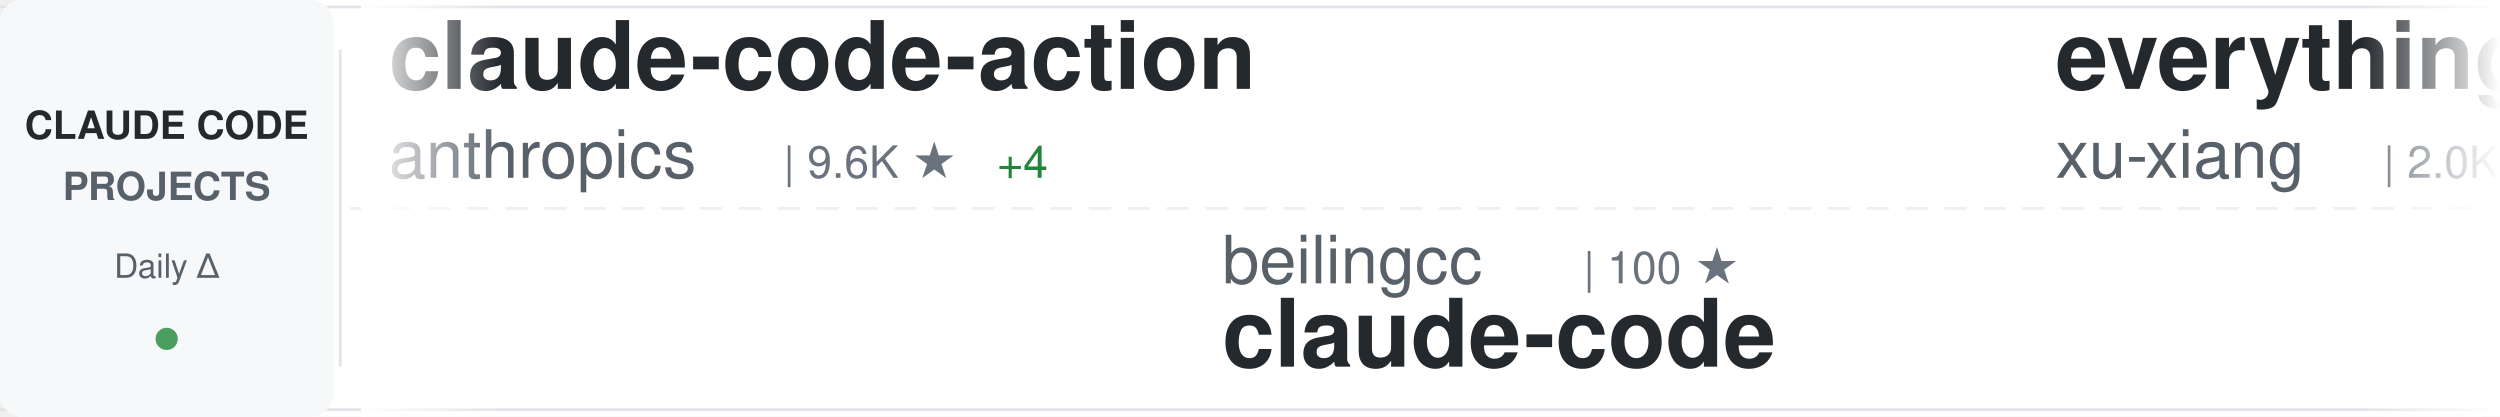
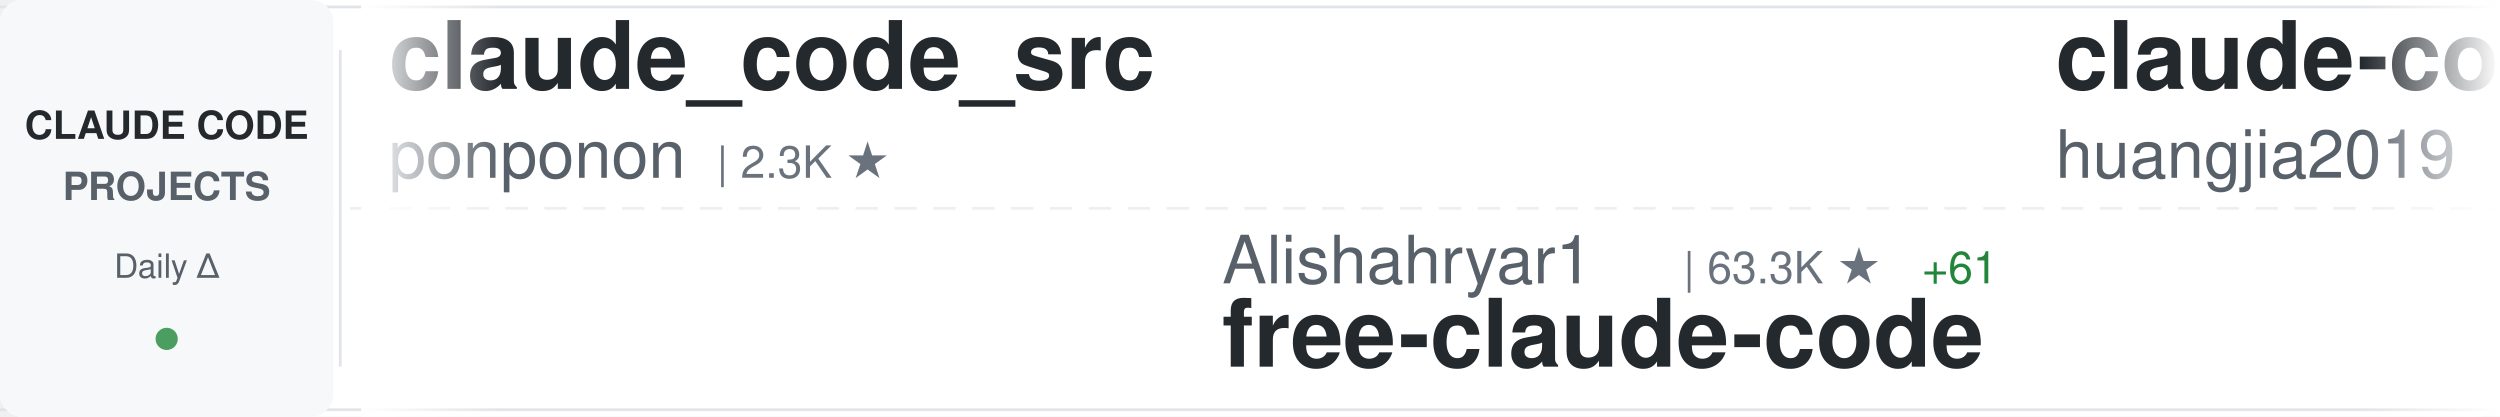
<svg xmlns="http://www.w3.org/2000/svg" width="900" height="150">
  <defs>
    <linearGradient id="awesomeLeftFade" x1="0%" y1="0%" x2="100%" y2="0%">
      <stop offset="0%" style="stop-color:#ffffff;stop-opacity:1" />
      <stop offset="100%" style="stop-color:#ffffff;stop-opacity:0" />
    </linearGradient>
    <linearGradient id="awesomeRightFade" x1="0%" y1="0%" x2="100%" y2="0%">
      <stop offset="0%" style="stop-color:#ffffff;stop-opacity:0" />
      <stop offset="100%" style="stop-color:#ffffff;stop-opacity:1" />
    </linearGradient>
  </defs>
  <rect width="900" height="150" fill="#ffffff" rx="8" />
  <rect x="0" y="2" width="900" height="1" fill="#e1e4e8" />
  <rect x="0" y="147" width="900" height="1" fill="#e1e4e8" />
  <line x1="0" y1="75" x2="900" y2="75" stroke="#e1e4e8" stroke-width="1" stroke-dasharray="8 6" opacity="0.6" />
  <rect x="0" y="0" width="120" height="150" fill="#f6f8fa" rx="8" />
  <text x="60" y="50" font-family="-apple-system, BlinkMacSystemFont, 'Segoe UI', Helvetica, Arial, sans-serif" font-size="14" font-weight="600" fill="#24292e" text-anchor="middle">CLAUDE CODE</text>
  <text x="60" y="72" font-family="-apple-system, BlinkMacSystemFont, 'Segoe UI', Helvetica, Arial, sans-serif" font-size="14" font-weight="600" fill="#586069" text-anchor="middle">PROJECTS</text>
  <text x="60" y="100" font-family="-apple-system, BlinkMacSystemFont, 'Segoe UI', Helvetica, Arial, sans-serif" font-size="12" font-weight="500" fill="#586069" text-anchor="middle">Daily Δ</text>
  <circle cx="60" cy="122" r="4" fill="#22863a" opacity="0.8" />
  <rect x="122" y="18" width="1" height="114" fill="#e1e4e8" />
  <clipPath id="awesomeTickerClip">
    <rect x="130" y="0" width="770" height="150" />
  </clipPath>
  <g clip-path="url(#awesomeTickerClip)">
    <g id="awesomeTickerItems">
      <animateTransform attributeName="transform" attributeType="XML" type="translate" from="0 0" to="-3000 0" dur="54s" repeatCount="indefinite" />
      <g transform="translate(0, 0)">
+         <text x="140" y="32" font-family="-apple-system, BlinkMacSystemFont, 'Segoe UI', Helvetica, Arial, sans-serif" font-size="34" font-weight="600" fill="#24292e">claude_code_src</text>
+         <text x="140" y="64" font-family="-apple-system, BlinkMacSystemFont, 'Segoe UI', Helvetica, Arial, sans-serif" font-size="24" font-weight="400" fill="#586069">ponponon</text>
+         <text x="258" y="64" font-family="-apple-system, BlinkMacSystemFont, 'Segoe UI', Helvetica, Arial, sans-serif" font-size="16" font-weight="500" fill="#6a737d">| 2.3K ★</text>
+       </g>
+       <g transform="translate(300, 0)">
+         <text x="140" y="102" font-family="-apple-system, BlinkMacSystemFont, 'Segoe UI', Helvetica, Arial, sans-serif" font-size="24" font-weight="400" fill="#586069">Alishahryar1</text>
+         <text x="306" y="102" font-family="-apple-system, BlinkMacSystemFont, 'Segoe UI', Helvetica, Arial, sans-serif" font-size="16" font-weight="500" fill="#6a737d">| 63.3K ★</text>
+         <text x="392" y="102" font-family="-apple-system, BlinkMacSystemFont, 'Segoe UI', Helvetica, Arial, sans-serif" font-size="16" font-weight="500" fill="#22863a"> +61</text>
+         <text x="140" y="132" font-family="-apple-system, BlinkMacSystemFont, 'Segoe UI', Helvetica, Arial, sans-serif" font-size="34" font-weight="600" fill="#24292e">free-claude-code</text>
+       </g>
+       <g transform="translate(600, 0)">
+         <text x="140" y="32" font-family="-apple-system, BlinkMacSystemFont, 'Segoe UI', Helvetica, Arial, sans-serif" font-size="34" font-weight="600" fill="#24292e">claude-code-engineering</text>
+         <text x="140" y="64" font-family="-apple-system, BlinkMacSystemFont, 'Segoe UI', Helvetica, Arial, sans-serif" font-size="24" font-weight="400" fill="#586069">huangjia2019</text>
+         <text x="306" y="64" font-family="-apple-system, BlinkMacSystemFont, 'Segoe UI', Helvetica, Arial, sans-serif" font-size="16" font-weight="500" fill="#6a737d">| 1.1K ★</text>
+       </g>
+       <g transform="translate(900, 0)">
+         <text x="140" y="102" font-family="-apple-system, BlinkMacSystemFont, 'Segoe UI', Helvetica, Arial, sans-serif" font-size="24" font-weight="400" fill="#586069">Windy3f3f3f3f</text>
+         <text x="318" y="102" font-family="-apple-system, BlinkMacSystemFont, 'Segoe UI', Helvetica, Arial, sans-serif" font-size="16" font-weight="500" fill="#6a737d">| 3.8K ★</text>
+         <text x="395" y="102" font-family="-apple-system, BlinkMacSystemFont, 'Segoe UI', Helvetica, Arial, sans-serif" font-size="16" font-weight="500" fill="#22863a"> +2</text>
+         <text x="140" y="132" font-family="-apple-system, BlinkMacSystemFont, 'Segoe UI', Helvetica, Arial, sans-serif" font-size="34" font-weight="600" fill="#24292e">how-claude-code-works</text>
+       </g>
+       <g transform="translate(1200, 0)">
+         <text x="140" y="32" font-family="-apple-system, BlinkMacSystemFont, 'Segoe UI', Helvetica, Arial, sans-serif" font-size="34" font-weight="600" fill="#24292e">Claude-code</text>
+         <text x="140" y="64" font-family="-apple-system, BlinkMacSystemFont, 'Segoe UI', Helvetica, Arial, sans-serif" font-size="24" font-weight="400" fill="#586069">zstmfhy</text>
+         <text x="246" y="64" font-family="-apple-system, BlinkMacSystemFont, 'Segoe UI', Helvetica, Arial, sans-serif" font-size="16" font-weight="500" fill="#6a737d">| 188 ★</text>
+       </g>
+       <g transform="translate(1500, 0)">
+         <text x="140" y="102" font-family="-apple-system, BlinkMacSystemFont, 'Segoe UI', Helvetica, Arial, sans-serif" font-size="24" font-weight="400" fill="#586069">jqueryscript</text>
+         <text x="306" y="102" font-family="-apple-system, BlinkMacSystemFont, 'Segoe UI', Helvetica, Arial, sans-serif" font-size="16" font-weight="500" fill="#6a737d">| 536 ★</text>
+         <text x="140" y="132" font-family="-apple-system, BlinkMacSystemFont, 'Segoe UI', Helvetica, Arial, sans-serif" font-size="34" font-weight="600" fill="#24292e">awesome-claude-code</text>
+       </g>
+       <g transform="translate(1800, 0)">
        <text x="140" y="32" font-family="-apple-system, BlinkMacSystemFont, 'Segoe UI', Helvetica, Arial, sans-serif" font-size="34" font-weight="600" fill="#24292e">claude-code-action</text>
        <text x="140" y="64" font-family="-apple-system, BlinkMacSystemFont, 'Segoe UI', Helvetica, Arial, sans-serif" font-size="24" font-weight="400" fill="#586069">anthropics</text>
        <text x="282" y="64" font-family="-apple-system, BlinkMacSystemFont, 'Segoe UI', Helvetica, Arial, sans-serif" font-size="16" font-weight="500" fill="#6a737d">| 9.6K ★</text>
-         <text x="359" y="64" font-family="-apple-system, BlinkMacSystemFont, 'Segoe UI', Helvetica, Arial, sans-serif" font-size="16" font-weight="500" fill="#22863a"> +4</text>
-       </g>
-       <g transform="translate(300, 0)">
-         <text x="140" y="102" font-family="-apple-system, BlinkMacSystemFont, 'Segoe UI', Helvetica, Arial, sans-serif" font-size="24" font-weight="400" fill="#586069">beilingcc</text>
-         <text x="270" y="102" font-family="-apple-system, BlinkMacSystemFont, 'Segoe UI', Helvetica, Arial, sans-serif" font-size="16" font-weight="500" fill="#6a737d">| 100 ★</text>
-         <text x="140" y="132" font-family="-apple-system, BlinkMacSystemFont, 'Segoe UI', Helvetica, Arial, sans-serif" font-size="34" font-weight="600" fill="#24292e">claude-code</text>
-       </g>
-       <g transform="translate(600, 0)">
-         <text x="140" y="32" font-family="-apple-system, BlinkMacSystemFont, 'Segoe UI', Helvetica, Arial, sans-serif" font-size="34" font-weight="600" fill="#24292e">everything-claude-code-z...</text>
-         <text x="140" y="64" font-family="-apple-system, BlinkMacSystemFont, 'Segoe UI', Helvetica, Arial, sans-serif" font-size="24" font-weight="400" fill="#586069">xu-xiang</text>
-         <text x="258" y="64" font-family="-apple-system, BlinkMacSystemFont, 'Segoe UI', Helvetica, Arial, sans-serif" font-size="16" font-weight="500" fill="#6a737d">| 2.0K ★</text>
-       </g>
-       <g transform="translate(900, 0)">
-         <text x="140" y="102" font-family="-apple-system, BlinkMacSystemFont, 'Segoe UI', Helvetica, Arial, sans-serif" font-size="24" font-weight="400" fill="#586069">Piebald-AI</text>
-         <text x="282" y="102" font-family="-apple-system, BlinkMacSystemFont, 'Segoe UI', Helvetica, Arial, sans-serif" font-size="16" font-weight="500" fill="#6a737d">| 13.0K ★</text>
-         <text x="368" y="102" font-family="-apple-system, BlinkMacSystemFont, 'Segoe UI', Helvetica, Arial, sans-serif" font-size="16" font-weight="500" fill="#22863a"> +2</text>
-         <text x="140" y="132" font-family="-apple-system, BlinkMacSystemFont, 'Segoe UI', Helvetica, Arial, sans-serif" font-size="34" font-weight="600" fill="#24292e">claude-code-system-promp...</text>
-       </g>
-       <g transform="translate(1200, 0)">
-         <text x="140" y="32" font-family="-apple-system, BlinkMacSystemFont, 'Segoe UI', Helvetica, Arial, sans-serif" font-size="34" font-weight="600" fill="#24292e">claude-code</text>
-         <text x="140" y="64" font-family="-apple-system, BlinkMacSystemFont, 'Segoe UI', Helvetica, Arial, sans-serif" font-size="24" font-weight="400" fill="#586069">freestylefly</text>
-         <text x="306" y="64" font-family="-apple-system, BlinkMacSystemFont, 'Segoe UI', Helvetica, Arial, sans-serif" font-size="16" font-weight="500" fill="#6a737d">| 132 ★</text>
-       </g>
-       <g transform="translate(1500, 0)">
-         <text x="140" y="102" font-family="-apple-system, BlinkMacSystemFont, 'Segoe UI', Helvetica, Arial, sans-serif" font-size="24" font-weight="400" fill="#586069">Yeachan-Heo</text>
-         <text x="294" y="102" font-family="-apple-system, BlinkMacSystemFont, 'Segoe UI', Helvetica, Arial, sans-serif" font-size="16" font-weight="500" fill="#6a737d">| 40.2K ★</text>
-         <text x="380" y="102" font-family="-apple-system, BlinkMacSystemFont, 'Segoe UI', Helvetica, Arial, sans-serif" font-size="16" font-weight="500" fill="#22863a"> +8</text>
-         <text x="140" y="132" font-family="-apple-system, BlinkMacSystemFont, 'Segoe UI', Helvetica, Arial, sans-serif" font-size="34" font-weight="600" fill="#24292e">oh-my-claudecode</text>
-       </g>
-       <g transform="translate(1800, 0)">
-         <text x="140" y="32" font-family="-apple-system, BlinkMacSystemFont, 'Segoe UI', Helvetica, Arial, sans-serif" font-size="34" font-weight="600" fill="#24292e">claude-code-cli</text>
-         <text x="140" y="64" font-family="-apple-system, BlinkMacSystemFont, 'Segoe UI', Helvetica, Arial, sans-serif" font-size="24" font-weight="400" fill="#586069">huangserva</text>
-         <text x="282" y="64" font-family="-apple-system, BlinkMacSystemFont, 'Segoe UI', Helvetica, Arial, sans-serif" font-size="16" font-weight="500" fill="#6a737d">| 629 ★</text>
+         <text x="359" y="64" font-family="-apple-system, BlinkMacSystemFont, 'Segoe UI', Helvetica, Arial, sans-serif" font-size="16" font-weight="500" fill="#22863a"> +1</text>
      </g>
      <g transform="translate(2100, 0)">
-         <text x="140" y="102" font-family="-apple-system, BlinkMacSystemFont, 'Segoe UI', Helvetica, Arial, sans-serif" font-size="24" font-weight="400" fill="#586069">repowise-dev</text>
-         <text x="306" y="102" font-family="-apple-system, BlinkMacSystemFont, 'Segoe UI', Helvetica, Arial, sans-serif" font-size="16" font-weight="500" fill="#6a737d">| 1.2K ★</text>
-         <text x="140" y="132" font-family="-apple-system, BlinkMacSystemFont, 'Segoe UI', Helvetica, Arial, sans-serif" font-size="34" font-weight="600" fill="#24292e">claude-code-prompts</text>
+         <text x="140" y="102" font-family="-apple-system, BlinkMacSystemFont, 'Segoe UI', Helvetica, Arial, sans-serif" font-size="24" font-weight="400" fill="#586069">Maciek-roboblog</text>
+         <text x="342" y="102" font-family="-apple-system, BlinkMacSystemFont, 'Segoe UI', Helvetica, Arial, sans-serif" font-size="16" font-weight="500" fill="#6a737d">| 8.8K ★</text>
+         <text x="140" y="132" font-family="-apple-system, BlinkMacSystemFont, 'Segoe UI', Helvetica, Arial, sans-serif" font-size="34" font-weight="600" fill="#24292e">Claude-Code-Usage-Monito...</text>
      </g>
      <g transform="translate(2400, 0)">
-         <text x="140" y="32" font-family="-apple-system, BlinkMacSystemFont, 'Segoe UI', Helvetica, Arial, sans-serif" font-size="34" font-weight="600" fill="#24292e">edmunds-claude-code</text>
-         <text x="140" y="64" font-family="-apple-system, BlinkMacSystemFont, 'Segoe UI', Helvetica, Arial, sans-serif" font-size="24" font-weight="400" fill="#586069">edmund-io</text>
-         <text x="270" y="64" font-family="-apple-system, BlinkMacSystemFont, 'Segoe UI', Helvetica, Arial, sans-serif" font-size="16" font-weight="500" fill="#6a737d">| 1.5K ★</text>
+         <text x="140" y="32" font-family="-apple-system, BlinkMacSystemFont, 'Segoe UI', Helvetica, Arial, sans-serif" font-size="34" font-weight="600" fill="#24292e">claude-code-source-build</text>
+         <text x="140" y="64" font-family="-apple-system, BlinkMacSystemFont, 'Segoe UI', Helvetica, Arial, sans-serif" font-size="24" font-weight="400" fill="#586069">andrew-kramer-inno</text>
+         <text x="378" y="64" font-family="-apple-system, BlinkMacSystemFont, 'Segoe UI', Helvetica, Arial, sans-serif" font-size="16" font-weight="500" fill="#6a737d">| 594 ★</text>
      </g>
      <g transform="translate(2700, 0)">
-         <text x="140" y="102" font-family="-apple-system, BlinkMacSystemFont, 'Segoe UI', Helvetica, Arial, sans-serif" font-size="24" font-weight="400" fill="#586069">shareAI-lab</text>
-         <text x="294" y="102" font-family="-apple-system, BlinkMacSystemFont, 'Segoe UI', Helvetica, Arial, sans-serif" font-size="16" font-weight="500" fill="#6a737d">| 79.2K ★</text>
-         <text x="380" y="102" font-family="-apple-system, BlinkMacSystemFont, 'Segoe UI', Helvetica, Arial, sans-serif" font-size="16" font-weight="500" fill="#22863a"> +26</text>
-         <text x="140" y="132" font-family="-apple-system, BlinkMacSystemFont, 'Segoe UI', Helvetica, Arial, sans-serif" font-size="34" font-weight="600" fill="#24292e">learn-claude-code</text>
+         <text x="140" y="102" font-family="-apple-system, BlinkMacSystemFont, 'Segoe UI', Helvetica, Arial, sans-serif" font-size="24" font-weight="400" fill="#586069">krusemediallc</text>
+         <text x="318" y="102" font-family="-apple-system, BlinkMacSystemFont, 'Segoe UI', Helvetica, Arial, sans-serif" font-size="16" font-weight="500" fill="#6a737d">| 1.6K ★</text>
+         <text x="395" y="102" font-family="-apple-system, BlinkMacSystemFont, 'Segoe UI', Helvetica, Arial, sans-serif" font-size="16" font-weight="500" fill="#cb2431"> -1</text>
+         <text x="140" y="132" font-family="-apple-system, BlinkMacSystemFont, 'Segoe UI', Helvetica, Arial, sans-serif" font-size="34" font-weight="600" fill="#24292e">arcads-claude-code</text>
      </g>
      <g transform="translate(3000, 0)">
-         <text x="140" y="32" font-family="-apple-system, BlinkMacSystemFont, 'Segoe UI', Helvetica, Arial, sans-serif" font-size="34" font-weight="600" fill="#24292e">claude-code-action</text>
-         <text x="140" y="64" font-family="-apple-system, BlinkMacSystemFont, 'Segoe UI', Helvetica, Arial, sans-serif" font-size="24" font-weight="400" fill="#586069">anthropics</text>
-         <text x="282" y="64" font-family="-apple-system, BlinkMacSystemFont, 'Segoe UI', Helvetica, Arial, sans-serif" font-size="16" font-weight="500" fill="#6a737d">| 9.6K ★</text>
-         <text x="359" y="64" font-family="-apple-system, BlinkMacSystemFont, 'Segoe UI', Helvetica, Arial, sans-serif" font-size="16" font-weight="500" fill="#22863a"> +4</text>
+         <text x="140" y="32" font-family="-apple-system, BlinkMacSystemFont, 'Segoe UI', Helvetica, Arial, sans-serif" font-size="34" font-weight="600" fill="#24292e">claude_code_src</text>
+         <text x="140" y="64" font-family="-apple-system, BlinkMacSystemFont, 'Segoe UI', Helvetica, Arial, sans-serif" font-size="24" font-weight="400" fill="#586069">ponponon</text>
+         <text x="258" y="64" font-family="-apple-system, BlinkMacSystemFont, 'Segoe UI', Helvetica, Arial, sans-serif" font-size="16" font-weight="500" fill="#6a737d">| 2.3K ★</text>
      </g>
      <g transform="translate(3300, 0)">
-         <text x="140" y="102" font-family="-apple-system, BlinkMacSystemFont, 'Segoe UI', Helvetica, Arial, sans-serif" font-size="24" font-weight="400" fill="#586069">beilingcc</text>
-         <text x="270" y="102" font-family="-apple-system, BlinkMacSystemFont, 'Segoe UI', Helvetica, Arial, sans-serif" font-size="16" font-weight="500" fill="#6a737d">| 100 ★</text>
-         <text x="140" y="132" font-family="-apple-system, BlinkMacSystemFont, 'Segoe UI', Helvetica, Arial, sans-serif" font-size="34" font-weight="600" fill="#24292e">claude-code</text>
+         <text x="140" y="102" font-family="-apple-system, BlinkMacSystemFont, 'Segoe UI', Helvetica, Arial, sans-serif" font-size="24" font-weight="400" fill="#586069">Alishahryar1</text>
+         <text x="306" y="102" font-family="-apple-system, BlinkMacSystemFont, 'Segoe UI', Helvetica, Arial, sans-serif" font-size="16" font-weight="500" fill="#6a737d">| 63.3K ★</text>
+         <text x="392" y="102" font-family="-apple-system, BlinkMacSystemFont, 'Segoe UI', Helvetica, Arial, sans-serif" font-size="16" font-weight="500" fill="#22863a"> +61</text>
+         <text x="140" y="132" font-family="-apple-system, BlinkMacSystemFont, 'Segoe UI', Helvetica, Arial, sans-serif" font-size="34" font-weight="600" fill="#24292e">free-claude-code</text>
      </g>
      <g transform="translate(3600, 0)">
-         <text x="140" y="32" font-family="-apple-system, BlinkMacSystemFont, 'Segoe UI', Helvetica, Arial, sans-serif" font-size="34" font-weight="600" fill="#24292e">everything-claude-code-z...</text>
-         <text x="140" y="64" font-family="-apple-system, BlinkMacSystemFont, 'Segoe UI', Helvetica, Arial, sans-serif" font-size="24" font-weight="400" fill="#586069">xu-xiang</text>
-         <text x="258" y="64" font-family="-apple-system, BlinkMacSystemFont, 'Segoe UI', Helvetica, Arial, sans-serif" font-size="16" font-weight="500" fill="#6a737d">| 2.0K ★</text>
+         <text x="140" y="32" font-family="-apple-system, BlinkMacSystemFont, 'Segoe UI', Helvetica, Arial, sans-serif" font-size="34" font-weight="600" fill="#24292e">claude-code-engineering</text>
+         <text x="140" y="64" font-family="-apple-system, BlinkMacSystemFont, 'Segoe UI', Helvetica, Arial, sans-serif" font-size="24" font-weight="400" fill="#586069">huangjia2019</text>
+         <text x="306" y="64" font-family="-apple-system, BlinkMacSystemFont, 'Segoe UI', Helvetica, Arial, sans-serif" font-size="16" font-weight="500" fill="#6a737d">| 1.1K ★</text>
      </g>
      <g transform="translate(3900, 0)">
-         <text x="140" y="102" font-family="-apple-system, BlinkMacSystemFont, 'Segoe UI', Helvetica, Arial, sans-serif" font-size="24" font-weight="400" fill="#586069">Piebald-AI</text>
-         <text x="282" y="102" font-family="-apple-system, BlinkMacSystemFont, 'Segoe UI', Helvetica, Arial, sans-serif" font-size="16" font-weight="500" fill="#6a737d">| 13.0K ★</text>
-         <text x="368" y="102" font-family="-apple-system, BlinkMacSystemFont, 'Segoe UI', Helvetica, Arial, sans-serif" font-size="16" font-weight="500" fill="#22863a"> +2</text>
-         <text x="140" y="132" font-family="-apple-system, BlinkMacSystemFont, 'Segoe UI', Helvetica, Arial, sans-serif" font-size="34" font-weight="600" fill="#24292e">claude-code-system-promp...</text>
+         <text x="140" y="102" font-family="-apple-system, BlinkMacSystemFont, 'Segoe UI', Helvetica, Arial, sans-serif" font-size="24" font-weight="400" fill="#586069">Windy3f3f3f3f</text>
+         <text x="318" y="102" font-family="-apple-system, BlinkMacSystemFont, 'Segoe UI', Helvetica, Arial, sans-serif" font-size="16" font-weight="500" fill="#6a737d">| 3.8K ★</text>
+         <text x="395" y="102" font-family="-apple-system, BlinkMacSystemFont, 'Segoe UI', Helvetica, Arial, sans-serif" font-size="16" font-weight="500" fill="#22863a"> +2</text>
+         <text x="140" y="132" font-family="-apple-system, BlinkMacSystemFont, 'Segoe UI', Helvetica, Arial, sans-serif" font-size="34" font-weight="600" fill="#24292e">how-claude-code-works</text>
      </g>
    </g>
  </g>
  <rect x="130" y="0" width="50" height="150" fill="url(#awesomeLeftFade)" />
  <rect x="850" y="0" width="50" height="150" fill="url(#awesomeRightFade)" />
</svg>
